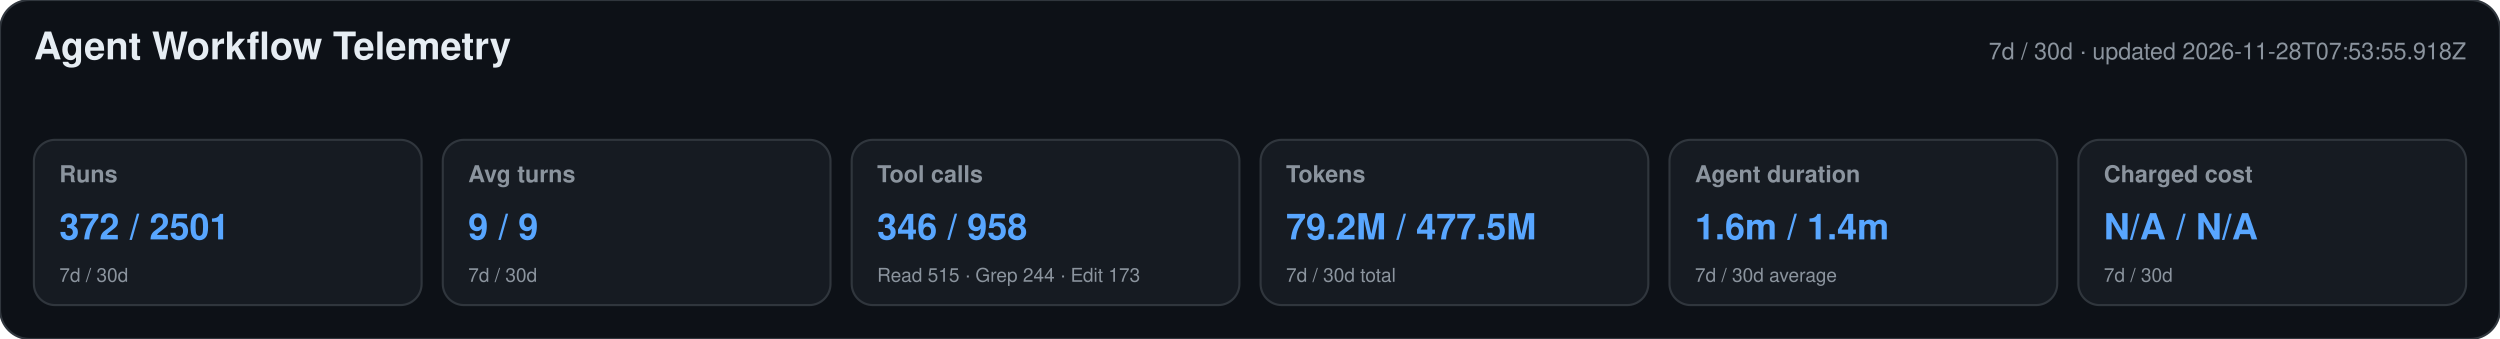
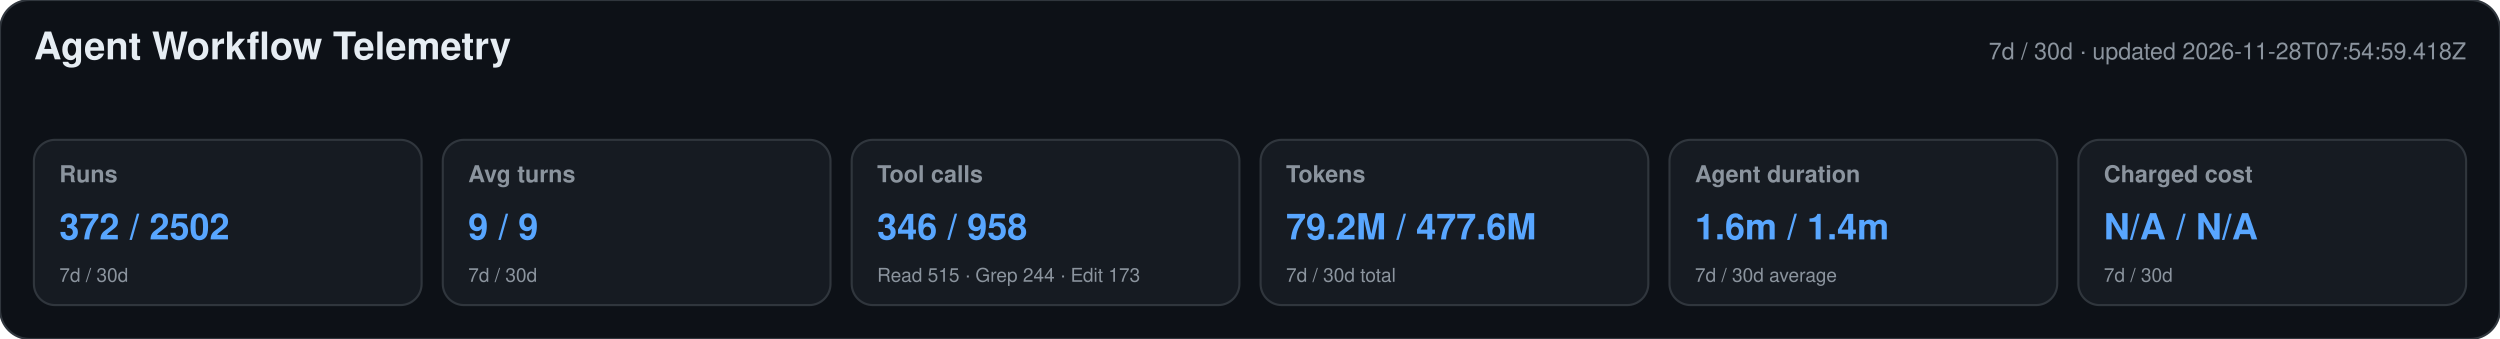
<svg xmlns="http://www.w3.org/2000/svg" width="1180" height="160" viewBox="0 0 1180 160" role="img" aria-labelledby="title desc">
  <style>text{font-family:-apple-system,BlinkMacSystemFont,"Segoe UI",Helvetica,Arial,sans-serif}.heading{font-size:18px;font-weight:650;fill:#e6edf3}.meta,.label,.secondary{fill:#8b949e}.meta,.label{font-size:11px}.label{font-weight:600}.primary{font-size:17px;font-weight:700;fill:#58a6ff}.secondary{font-size:9px}</style>
  <rect width="1180" height="160" rx="14" fill="#0d1117" stroke="#30363d" />
  <text x="16" y="28" class="heading">Agent Workflow Telemetry</text>
-   <text x="1164" y="28" text-anchor="end" class="meta">7d / 30d · updated 2026-11-28T07:53:55.918Z</text>
+   <text x="1164" y="28" text-anchor="end" class="meta">7d / 30d · updated 2026-11-28T07:54:59.418Z</text>
  <g>
    <rect x="16" y="66" width="183" height="78" rx="10" fill="#161b22" stroke="#30363d" />
    <text x="28" y="86" class="label">Runs</text>
-     <text x="28" y="113" class="primary">372 / 2501</text>
+     <text x="28" y="113" class="primary">372 / 2502</text>
    <text x="28" y="133" class="secondary">7d / 30d</text>
  </g>
  <g>
    <rect x="209" y="66" width="183" height="78" rx="10" fill="#161b22" stroke="#30363d" />
    <text x="221" y="86" class="label">Avg turns</text>
    <text x="221" y="113" class="primary">9 / 9</text>
    <text x="221" y="133" class="secondary">7d / 30d</text>
  </g>
  <g>
    <rect x="402" y="66" width="183" height="78" rx="10" fill="#161b22" stroke="#30363d" />
    <text x="414" y="86" class="label">Tool calls</text>
    <text x="414" y="113" class="primary">346 / 958</text>
    <text x="414" y="133" class="secondary">Read 515 · Grep 244 · Edit 173</text>
  </g>
  <g>
    <rect x="595" y="66" width="183" height="78" rx="10" fill="#161b22" stroke="#30363d" />
    <text x="607" y="86" class="label">Tokens</text>
-     <text x="607" y="113" class="primary">79.2M / 477.5M</text>
+     <text x="607" y="113" class="primary">79.2M / 477.6M</text>
    <text x="607" y="133" class="secondary">7d / 30d total</text>
  </g>
  <g>
    <rect x="788" y="66" width="183" height="78" rx="10" fill="#161b22" stroke="#30363d" />
    <text x="800" y="86" class="label">Agent duration</text>
    <text x="800" y="113" class="primary">1.6m / 1.4m</text>
    <text x="800" y="133" class="secondary">7d / 30d average</text>
  </g>
  <g>
    <rect x="981" y="66" width="183" height="78" rx="10" fill="#161b22" stroke="#30363d" />
    <text x="993" y="86" class="label">Charged cost</text>
    <text x="993" y="113" class="primary">N/A / N/A</text>
    <text x="993" y="133" class="secondary">7d / 30d</text>
  </g>
</svg>
